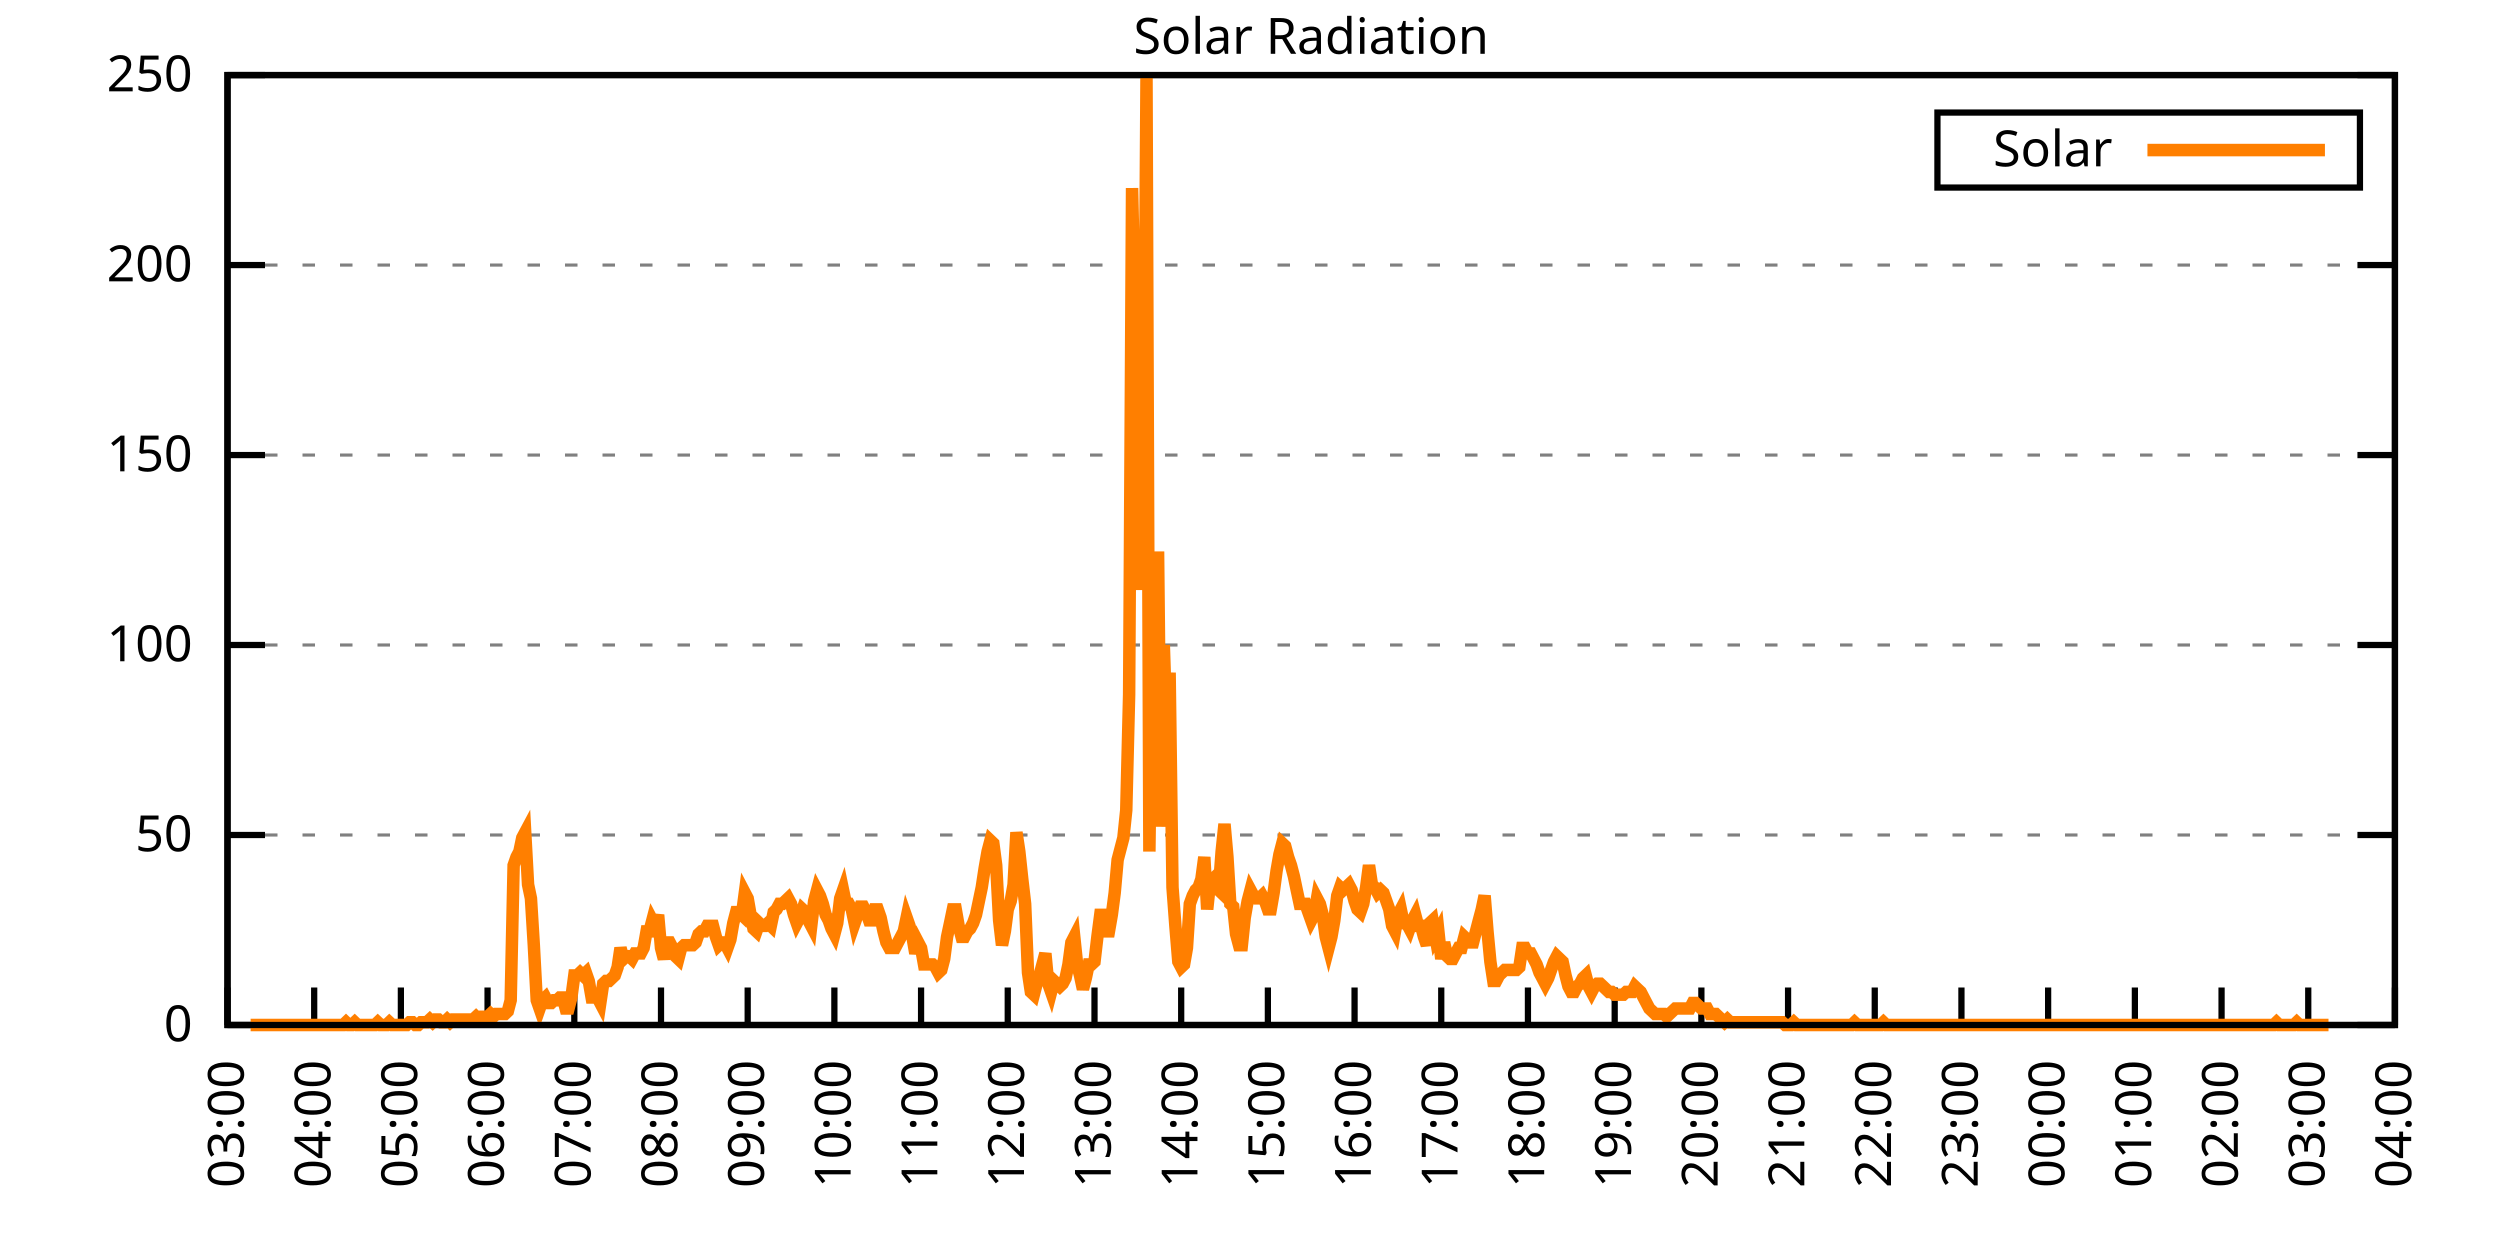
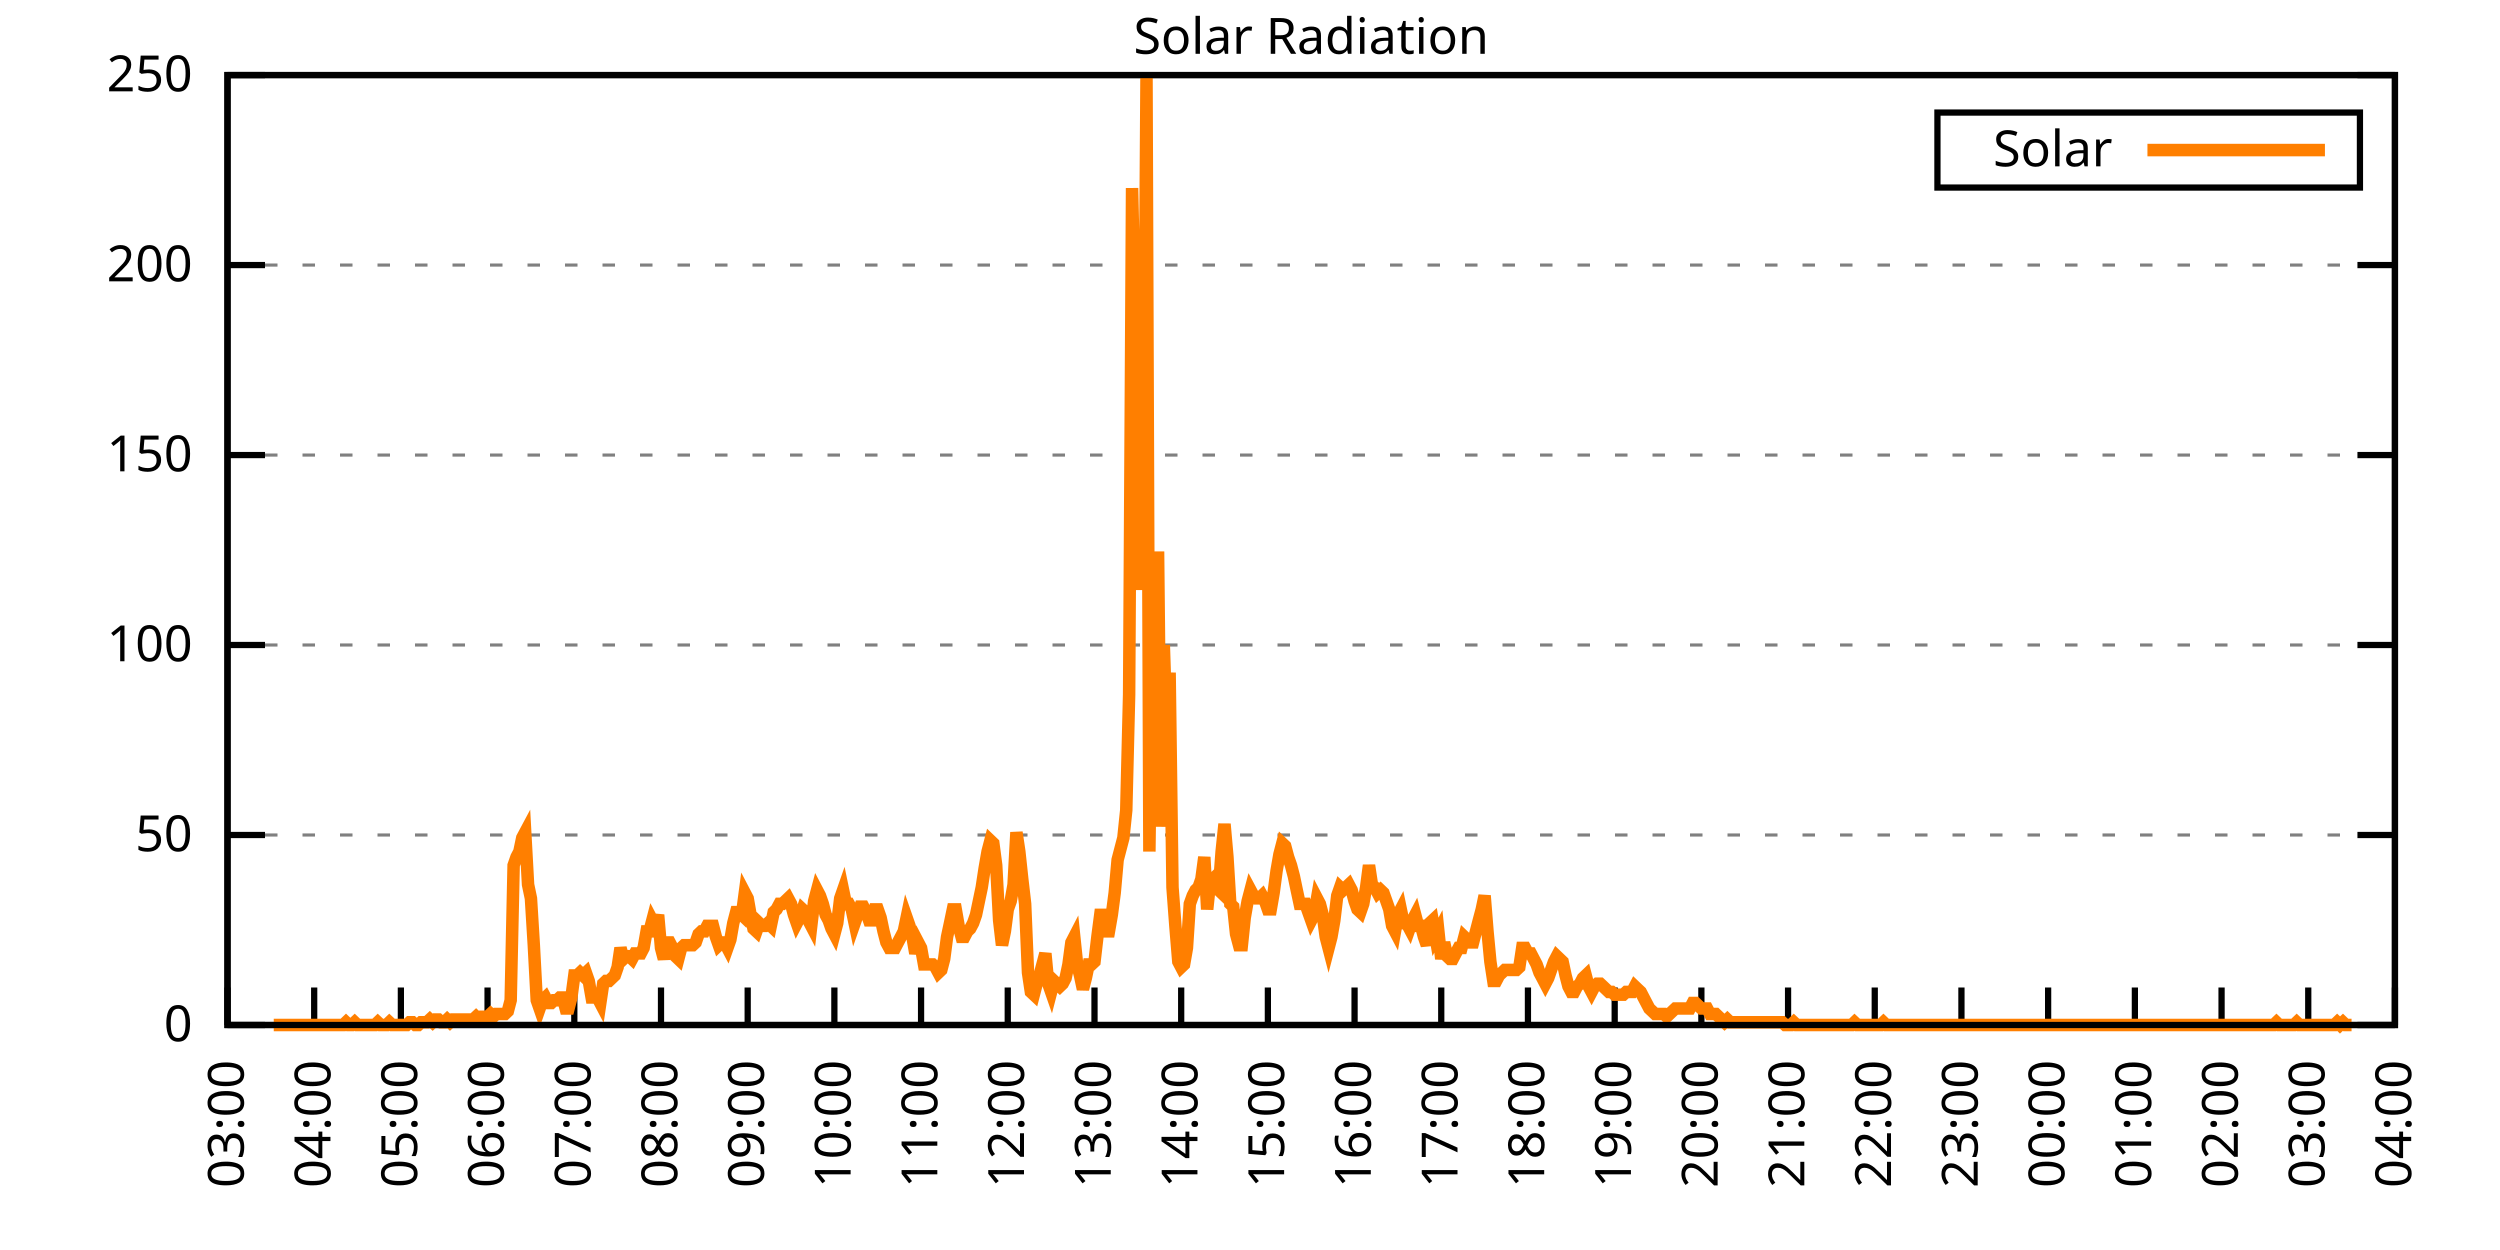
<svg xmlns="http://www.w3.org/2000/svg" xmlns:xlink="http://www.w3.org/1999/xlink" width="400" height="200" viewBox="0 0 400 200">
  <g id="gnuplot_canvas">
    <rect x="0" y="0" width="400" height="200" fill="none" />
    <defs>
      <circle id="gpDot" r="0.5" stroke-width="0.5" stroke="currentColor" />
      <path id="gpPt0" stroke-width="0.333" stroke="currentColor" d="M-1,0 h2 M0,-1 v2" />
      <path id="gpPt1" stroke-width="0.333" stroke="currentColor" d="M-1,-1 L1,1 M1,-1 L-1,1" />
      <path id="gpPt2" stroke-width="0.333" stroke="currentColor" d="M-1,0 L1,0 M0,-1 L0,1 M-1,-1 L1,1 M-1,1 L1,-1" />
      <rect id="gpPt3" stroke-width="0.333" stroke="currentColor" x="-1" y="-1" width="2" height="2" />
      <rect id="gpPt4" stroke-width="0.333" stroke="currentColor" fill="currentColor" x="-1" y="-1" width="2" height="2" />
      <circle id="gpPt5" stroke-width="0.333" stroke="currentColor" cx="0" cy="0" r="1" />
      <use xlink:href="#gpPt5" id="gpPt6" fill="currentColor" stroke="none" />
      <path id="gpPt7" stroke-width="0.333" stroke="currentColor" d="M0,-1.33 L-1.33,0.67 L1.33,0.67 z" />
      <use xlink:href="#gpPt7" id="gpPt8" fill="currentColor" stroke="none" />
      <use xlink:href="#gpPt7" id="gpPt9" stroke="currentColor" transform="rotate(180)" />
      <use xlink:href="#gpPt9" id="gpPt10" fill="currentColor" stroke="none" />
      <use xlink:href="#gpPt3" id="gpPt11" stroke="currentColor" transform="rotate(45)" />
      <use xlink:href="#gpPt11" id="gpPt12" fill="currentColor" stroke="none" />
      <path id="gpPt13" stroke-width="0.333" stroke="currentColor" d="M0,1.330 L1.265,0.411 L0.782,-1.067 L-0.782,-1.076 L-1.265,0.411 z" />
      <use xlink:href="#gpPt13" id="gpPt14" fill="currentColor" stroke="none" />
      <filter id="textbox" filterUnits="objectBoundingBox" x="0" y="0" height="1" width="1">
        <feFlood flood-color="white" flood-opacity="1" result="bgnd" />
        <feComposite in="SourceGraphic" in2="bgnd" operator="atop" />
      </filter>
      <filter id="greybox" filterUnits="objectBoundingBox" x="0" y="0" height="1" width="1">
        <feFlood flood-color="lightgrey" flood-opacity="1" result="grey" />
        <feComposite in="SourceGraphic" in2="grey" operator="atop" />
      </filter>
    </defs>
    <g fill="none" color="white" stroke="currentColor" stroke-width="1.00" stroke-linecap="butt" stroke-linejoin="miter">
</g>
    <g fill="none" color="black" stroke="currentColor" stroke-width="1.00" stroke-linecap="butt" stroke-linejoin="miter">
      <g stroke="none" shape-rendering="crispEdges">
        <polygon fill="rgb(255, 255, 255)" points="36.40,164.00 383.18,164.00 383.18,12.02 36.40,12.02 " />
      </g>
    </g>
    <g fill="none" color="black" stroke="currentColor" stroke-width="1.00" stroke-linecap="butt" stroke-linejoin="miter">
</g>
    <g fill="none" color="black" stroke="black" stroke-width="0.50" stroke-linecap="butt" stroke-linejoin="miter">
</g>
    <g fill="none" color="gray" stroke="currentColor" stroke-width="0.50" stroke-linecap="butt" stroke-linejoin="miter">
      <path stroke="gray" stroke-dasharray="2,4" class="gridline" d="M36.40,164.00 L383.19,164.00  " />
    </g>
    <g fill="none" color="gray" stroke="gray" stroke-width="1.00" stroke-linecap="butt" stroke-linejoin="miter">
</g>
    <g fill="none" color="black" stroke="currentColor" stroke-width="1.00" stroke-linecap="butt" stroke-linejoin="miter">
      <path stroke="black" d="M36.40,164.00 L42.40,164.00 M383.19,164.00 L377.19,164.00  " />
      <g transform="translate(30.80,166.60)" stroke="none" fill="black" font-family="Sans" font-size="8.00" text-anchor="end">
        <text>
          <tspan font-family="Sans"> 0</tspan>
        </text>
      </g>
    </g>
    <g fill="none" color="black" stroke="currentColor" stroke-width="1.00" stroke-linecap="butt" stroke-linejoin="miter">
</g>
    <g fill="none" color="black" stroke="black" stroke-width="0.50" stroke-linecap="butt" stroke-linejoin="miter">
</g>
    <g fill="none" color="gray" stroke="currentColor" stroke-width="0.50" stroke-linecap="butt" stroke-linejoin="miter">
      <path stroke="gray" stroke-dasharray="2,4" class="gridline" d="M36.40,133.60 L383.19,133.60  " />
    </g>
    <g fill="none" color="gray" stroke="gray" stroke-width="1.00" stroke-linecap="butt" stroke-linejoin="miter">
</g>
    <g fill="none" color="black" stroke="currentColor" stroke-width="1.00" stroke-linecap="butt" stroke-linejoin="miter">
      <path stroke="black" d="M36.40,133.60 L42.40,133.60 M383.19,133.60 L377.19,133.60  " />
      <g transform="translate(30.80,136.20)" stroke="none" fill="black" font-family="Sans" font-size="8.00" text-anchor="end">
        <text>
          <tspan font-family="Sans"> 50</tspan>
        </text>
      </g>
    </g>
    <g fill="none" color="black" stroke="currentColor" stroke-width="1.00" stroke-linecap="butt" stroke-linejoin="miter">
</g>
    <g fill="none" color="black" stroke="black" stroke-width="0.50" stroke-linecap="butt" stroke-linejoin="miter">
</g>
    <g fill="none" color="gray" stroke="currentColor" stroke-width="0.50" stroke-linecap="butt" stroke-linejoin="miter">
      <path stroke="gray" stroke-dasharray="2,4" class="gridline" d="M36.40,103.20 L383.19,103.20  " />
    </g>
    <g fill="none" color="gray" stroke="gray" stroke-width="1.00" stroke-linecap="butt" stroke-linejoin="miter">
</g>
    <g fill="none" color="black" stroke="currentColor" stroke-width="1.00" stroke-linecap="butt" stroke-linejoin="miter">
      <path stroke="black" d="M36.40,103.20 L42.40,103.20 M383.19,103.20 L377.19,103.20  " />
      <g transform="translate(30.80,105.80)" stroke="none" fill="black" font-family="Sans" font-size="8.00" text-anchor="end">
        <text>
          <tspan font-family="Sans"> 100</tspan>
        </text>
      </g>
    </g>
    <g fill="none" color="black" stroke="currentColor" stroke-width="1.00" stroke-linecap="butt" stroke-linejoin="miter">
</g>
    <g fill="none" color="black" stroke="black" stroke-width="0.50" stroke-linecap="butt" stroke-linejoin="miter">
</g>
    <g fill="none" color="gray" stroke="currentColor" stroke-width="0.50" stroke-linecap="butt" stroke-linejoin="miter">
      <path stroke="gray" stroke-dasharray="2,4" class="gridline" d="M36.40,72.81 L383.19,72.81  " />
    </g>
    <g fill="none" color="gray" stroke="gray" stroke-width="1.00" stroke-linecap="butt" stroke-linejoin="miter">
</g>
    <g fill="none" color="black" stroke="currentColor" stroke-width="1.00" stroke-linecap="butt" stroke-linejoin="miter">
      <path stroke="black" d="M36.40,72.81 L42.40,72.81 M383.19,72.81 L377.19,72.81  " />
      <g transform="translate(30.80,75.41)" stroke="none" fill="black" font-family="Sans" font-size="8.00" text-anchor="end">
        <text>
          <tspan font-family="Sans"> 150</tspan>
        </text>
      </g>
    </g>
    <g fill="none" color="black" stroke="currentColor" stroke-width="1.00" stroke-linecap="butt" stroke-linejoin="miter">
</g>
    <g fill="none" color="black" stroke="black" stroke-width="0.50" stroke-linecap="butt" stroke-linejoin="miter">
</g>
    <g fill="none" color="gray" stroke="currentColor" stroke-width="0.50" stroke-linecap="butt" stroke-linejoin="miter">
      <path stroke="gray" stroke-dasharray="2,4" class="gridline" d="M36.40,42.41 L383.19,42.41  " />
    </g>
    <g fill="none" color="gray" stroke="gray" stroke-width="1.00" stroke-linecap="butt" stroke-linejoin="miter">
</g>
    <g fill="none" color="black" stroke="currentColor" stroke-width="1.00" stroke-linecap="butt" stroke-linejoin="miter">
      <path stroke="black" d="M36.40,42.41 L42.40,42.41 M383.19,42.41 L377.19,42.41  " />
      <g transform="translate(30.80,45.01)" stroke="none" fill="black" font-family="Sans" font-size="8.00" text-anchor="end">
        <text>
          <tspan font-family="Sans"> 200</tspan>
        </text>
      </g>
    </g>
    <g fill="none" color="black" stroke="currentColor" stroke-width="1.00" stroke-linecap="butt" stroke-linejoin="miter">
</g>
    <g fill="none" color="black" stroke="black" stroke-width="0.50" stroke-linecap="butt" stroke-linejoin="miter">
</g>
    <g fill="none" color="gray" stroke="currentColor" stroke-width="0.50" stroke-linecap="butt" stroke-linejoin="miter">
      <path stroke="gray" stroke-dasharray="2,4" class="gridline" d="M36.40,12.01 L383.19,12.01  " />
    </g>
    <g fill="none" color="gray" stroke="gray" stroke-width="1.00" stroke-linecap="butt" stroke-linejoin="miter">
</g>
    <g fill="none" color="black" stroke="currentColor" stroke-width="1.00" stroke-linecap="butt" stroke-linejoin="miter">
      <path stroke="black" d="M36.40,12.01 L42.40,12.01 M383.19,12.01 L377.19,12.01  " />
      <g transform="translate(30.80,14.61)" stroke="none" fill="black" font-family="Sans" font-size="8.00" text-anchor="end">
        <text>
          <tspan font-family="Sans"> 250</tspan>
        </text>
      </g>
    </g>
    <g fill="none" color="black" stroke="currentColor" stroke-width="1.00" stroke-linecap="butt" stroke-linejoin="miter">
      <path stroke="black" d="M36.40,164.00 L36.40,158.00  " />
      <g transform="translate(39.00,169.60) rotate(270.00)" stroke="none" fill="black" font-family="Sans" font-size="8.00" text-anchor="end">
        <text>
          <tspan font-family="Sans">03:00</tspan>
        </text>
      </g>
    </g>
    <g fill="none" color="black" stroke="currentColor" stroke-width="1.00" stroke-linecap="butt" stroke-linejoin="miter">
      <path stroke="black" d="M50.27,164.00 L50.27,158.00  " />
      <g transform="translate(52.87,169.60) rotate(270.00)" stroke="none" fill="black" font-family="Sans" font-size="8.00" text-anchor="end">
        <text>
          <tspan font-family="Sans">04:00</tspan>
        </text>
      </g>
    </g>
    <g fill="none" color="black" stroke="currentColor" stroke-width="1.00" stroke-linecap="butt" stroke-linejoin="miter">
      <path stroke="black" d="M64.14,164.00 L64.14,158.00  " />
      <g transform="translate(66.74,169.60) rotate(270.00)" stroke="none" fill="black" font-family="Sans" font-size="8.00" text-anchor="end">
        <text>
          <tspan font-family="Sans">05:00</tspan>
        </text>
      </g>
    </g>
    <g fill="none" color="black" stroke="currentColor" stroke-width="1.00" stroke-linecap="butt" stroke-linejoin="miter">
      <path stroke="black" d="M78.01,164.00 L78.01,158.00  " />
      <g transform="translate(80.61,169.60) rotate(270.00)" stroke="none" fill="black" font-family="Sans" font-size="8.00" text-anchor="end">
        <text>
          <tspan font-family="Sans">06:00</tspan>
        </text>
      </g>
    </g>
    <g fill="none" color="black" stroke="currentColor" stroke-width="1.00" stroke-linecap="butt" stroke-linejoin="miter">
      <path stroke="black" d="M91.89,164.00 L91.89,158.00  " />
      <g transform="translate(94.49,169.60) rotate(270.00)" stroke="none" fill="black" font-family="Sans" font-size="8.00" text-anchor="end">
        <text>
          <tspan font-family="Sans">07:00</tspan>
        </text>
      </g>
    </g>
    <g fill="none" color="black" stroke="currentColor" stroke-width="1.00" stroke-linecap="butt" stroke-linejoin="miter">
      <path stroke="black" d="M105.76,164.00 L105.76,158.00  " />
      <g transform="translate(108.36,169.60) rotate(270.00)" stroke="none" fill="black" font-family="Sans" font-size="8.00" text-anchor="end">
        <text>
          <tspan font-family="Sans">08:00</tspan>
        </text>
      </g>
    </g>
    <g fill="none" color="black" stroke="currentColor" stroke-width="1.00" stroke-linecap="butt" stroke-linejoin="miter">
      <path stroke="black" d="M119.63,164.00 L119.63,158.00  " />
      <g transform="translate(122.23,169.60) rotate(270.00)" stroke="none" fill="black" font-family="Sans" font-size="8.00" text-anchor="end">
        <text>
          <tspan font-family="Sans">09:00</tspan>
        </text>
      </g>
    </g>
    <g fill="none" color="black" stroke="currentColor" stroke-width="1.00" stroke-linecap="butt" stroke-linejoin="miter">
      <path stroke="black" d="M133.50,164.00 L133.50,158.00  " />
      <g transform="translate(136.10,169.60) rotate(270.00)" stroke="none" fill="black" font-family="Sans" font-size="8.00" text-anchor="end">
        <text>
          <tspan font-family="Sans">10:00</tspan>
        </text>
      </g>
    </g>
    <g fill="none" color="black" stroke="currentColor" stroke-width="1.00" stroke-linecap="butt" stroke-linejoin="miter">
      <path stroke="black" d="M147.37,164.00 L147.37,158.00  " />
      <g transform="translate(149.97,169.60) rotate(270.00)" stroke="none" fill="black" font-family="Sans" font-size="8.00" text-anchor="end">
        <text>
          <tspan font-family="Sans">11:00</tspan>
        </text>
      </g>
    </g>
    <g fill="none" color="black" stroke="currentColor" stroke-width="1.00" stroke-linecap="butt" stroke-linejoin="miter">
      <path stroke="black" d="M161.24,164.00 L161.24,158.00  " />
      <g transform="translate(163.84,169.60) rotate(270.00)" stroke="none" fill="black" font-family="Sans" font-size="8.00" text-anchor="end">
        <text>
          <tspan font-family="Sans">12:00</tspan>
        </text>
      </g>
    </g>
    <g fill="none" color="black" stroke="currentColor" stroke-width="1.00" stroke-linecap="butt" stroke-linejoin="miter">
      <path stroke="black" d="M175.12,164.00 L175.12,158.00  " />
      <g transform="translate(177.72,169.60) rotate(270.00)" stroke="none" fill="black" font-family="Sans" font-size="8.00" text-anchor="end">
        <text>
          <tspan font-family="Sans">13:00</tspan>
        </text>
      </g>
    </g>
    <g fill="none" color="black" stroke="currentColor" stroke-width="1.00" stroke-linecap="butt" stroke-linejoin="miter">
      <path stroke="black" d="M188.99,164.00 L188.99,158.00  " />
      <g transform="translate(191.59,169.60) rotate(270.00)" stroke="none" fill="black" font-family="Sans" font-size="8.00" text-anchor="end">
        <text>
          <tspan font-family="Sans">14:00</tspan>
        </text>
      </g>
    </g>
    <g fill="none" color="black" stroke="currentColor" stroke-width="1.00" stroke-linecap="butt" stroke-linejoin="miter">
      <path stroke="black" d="M202.86,164.00 L202.86,158.00  " />
      <g transform="translate(205.46,169.60) rotate(270.00)" stroke="none" fill="black" font-family="Sans" font-size="8.00" text-anchor="end">
        <text>
          <tspan font-family="Sans">15:00</tspan>
        </text>
      </g>
    </g>
    <g fill="none" color="black" stroke="currentColor" stroke-width="1.00" stroke-linecap="butt" stroke-linejoin="miter">
      <path stroke="black" d="M216.73,164.00 L216.73,158.00  " />
      <g transform="translate(219.33,169.60) rotate(270.00)" stroke="none" fill="black" font-family="Sans" font-size="8.00" text-anchor="end">
        <text>
          <tspan font-family="Sans">16:00</tspan>
        </text>
      </g>
    </g>
    <g fill="none" color="black" stroke="currentColor" stroke-width="1.00" stroke-linecap="butt" stroke-linejoin="miter">
      <path stroke="black" d="M230.60,164.00 L230.60,158.00  " />
      <g transform="translate(233.20,169.60) rotate(270.00)" stroke="none" fill="black" font-family="Sans" font-size="8.00" text-anchor="end">
        <text>
          <tspan font-family="Sans">17:00</tspan>
        </text>
      </g>
    </g>
    <g fill="none" color="black" stroke="currentColor" stroke-width="1.00" stroke-linecap="butt" stroke-linejoin="miter">
      <path stroke="black" d="M244.47,164.00 L244.47,158.00  " />
      <g transform="translate(247.07,169.60) rotate(270.00)" stroke="none" fill="black" font-family="Sans" font-size="8.00" text-anchor="end">
        <text>
          <tspan font-family="Sans">18:00</tspan>
        </text>
      </g>
    </g>
    <g fill="none" color="black" stroke="currentColor" stroke-width="1.00" stroke-linecap="butt" stroke-linejoin="miter">
      <path stroke="black" d="M258.35,164.00 L258.35,158.00  " />
      <g transform="translate(260.95,169.60) rotate(270.00)" stroke="none" fill="black" font-family="Sans" font-size="8.00" text-anchor="end">
        <text>
          <tspan font-family="Sans">19:00</tspan>
        </text>
      </g>
    </g>
    <g fill="none" color="black" stroke="currentColor" stroke-width="1.00" stroke-linecap="butt" stroke-linejoin="miter">
      <path stroke="black" d="M272.22,164.00 L272.22,158.00  " />
      <g transform="translate(274.82,169.60) rotate(270.00)" stroke="none" fill="black" font-family="Sans" font-size="8.00" text-anchor="end">
        <text>
          <tspan font-family="Sans">20:00</tspan>
        </text>
      </g>
    </g>
    <g fill="none" color="black" stroke="currentColor" stroke-width="1.00" stroke-linecap="butt" stroke-linejoin="miter">
      <path stroke="black" d="M286.09,164.00 L286.09,158.00  " />
      <g transform="translate(288.69,169.60) rotate(270.00)" stroke="none" fill="black" font-family="Sans" font-size="8.00" text-anchor="end">
        <text>
          <tspan font-family="Sans">21:00</tspan>
        </text>
      </g>
    </g>
    <g fill="none" color="black" stroke="currentColor" stroke-width="1.00" stroke-linecap="butt" stroke-linejoin="miter">
      <path stroke="black" d="M299.96,164.00 L299.96,158.00  " />
      <g transform="translate(302.56,169.60) rotate(270.00)" stroke="none" fill="black" font-family="Sans" font-size="8.00" text-anchor="end">
        <text>
          <tspan font-family="Sans">22:00</tspan>
        </text>
      </g>
    </g>
    <g fill="none" color="black" stroke="currentColor" stroke-width="1.00" stroke-linecap="butt" stroke-linejoin="miter">
      <path stroke="black" d="M313.83,164.00 L313.83,158.00  " />
      <g transform="translate(316.43,169.60) rotate(270.00)" stroke="none" fill="black" font-family="Sans" font-size="8.00" text-anchor="end">
        <text>
          <tspan font-family="Sans">23:00</tspan>
        </text>
      </g>
    </g>
    <g fill="none" color="black" stroke="currentColor" stroke-width="1.00" stroke-linecap="butt" stroke-linejoin="miter">
      <path stroke="black" d="M327.70,164.00 L327.70,158.00  " />
      <g transform="translate(330.30,169.60) rotate(270.00)" stroke="none" fill="black" font-family="Sans" font-size="8.00" text-anchor="end">
        <text>
          <tspan font-family="Sans">00:00</tspan>
        </text>
      </g>
    </g>
    <g fill="none" color="black" stroke="currentColor" stroke-width="1.00" stroke-linecap="butt" stroke-linejoin="miter">
      <path stroke="black" d="M341.58,164.00 L341.58,158.00  " />
      <g transform="translate(344.18,169.60) rotate(270.00)" stroke="none" fill="black" font-family="Sans" font-size="8.00" text-anchor="end">
        <text>
          <tspan font-family="Sans">01:00</tspan>
        </text>
      </g>
    </g>
    <g fill="none" color="black" stroke="currentColor" stroke-width="1.00" stroke-linecap="butt" stroke-linejoin="miter">
      <path stroke="black" d="M355.45,164.00 L355.45,158.00  " />
      <g transform="translate(358.05,169.60) rotate(270.00)" stroke="none" fill="black" font-family="Sans" font-size="8.00" text-anchor="end">
        <text>
          <tspan font-family="Sans">02:00</tspan>
        </text>
      </g>
    </g>
    <g fill="none" color="black" stroke="currentColor" stroke-width="1.00" stroke-linecap="butt" stroke-linejoin="miter">
      <path stroke="black" d="M369.32,164.00 L369.32,158.00  " />
      <g transform="translate(371.92,169.60) rotate(270.00)" stroke="none" fill="black" font-family="Sans" font-size="8.00" text-anchor="end">
        <text>
          <tspan font-family="Sans">03:00</tspan>
        </text>
      </g>
    </g>
    <g fill="none" color="black" stroke="currentColor" stroke-width="1.00" stroke-linecap="butt" stroke-linejoin="miter">
      <path stroke="black" d="M383.19,164.00 L383.19,158.00  " />
      <g transform="translate(385.79,169.60) rotate(270.00)" stroke="none" fill="black" font-family="Sans" font-size="8.00" text-anchor="end">
        <text>
          <tspan font-family="Sans">04:00</tspan>
        </text>
      </g>
    </g>
    <g fill="none" color="black" stroke="currentColor" stroke-width="1.00" stroke-linecap="butt" stroke-linejoin="miter">
</g>
    <g fill="none" color="black" stroke="currentColor" stroke-width="1.00" stroke-linecap="butt" stroke-linejoin="miter">
      <path stroke="black" d="M36.40,12.01 L36.40,164.00 L383.19,164.00 L383.19,12.01 L36.40,12.01 Z  " />
    </g>
    <g fill="none" color="black" stroke="currentColor" stroke-width="1.00" stroke-linecap="butt" stroke-linejoin="miter">
</g>
    <g fill="none" color="black" stroke="currentColor" stroke-width="1.00" stroke-linecap="butt" stroke-linejoin="miter">
      <path stroke="black" d="M309.99,30.01 L309.99,18.01 L377.59,18.01 L377.59,30.01 L309.99,30.01 Z  " />
    </g>
    <g id="Solar_Radiation_plot_1">
      <g fill="none" color="white" stroke="black" stroke-width="2.00" stroke-linecap="butt" stroke-linejoin="miter">
</g>
      <g fill="none" color="black" stroke="currentColor" stroke-width="2.00" stroke-linecap="butt" stroke-linejoin="miter">
        <g transform="translate(337.99,26.61)" stroke="none" fill="black" font-family="Sans" font-size="8.00" text-anchor="end">
          <text>
            <tspan font-family="Sans">Solar</tspan>
          </text>
        </g>
      </g>
      <g fill="none" color="black" stroke="currentColor" stroke-width="2.00" stroke-linecap="butt" stroke-linejoin="miter">
-         <path stroke="rgb(255, 127,   0)" d="M343.59,24.01 L371.99,24.01 M40.10,164.00 L40.56,164.00 L41.02,164.00 L41.49,164.00 L41.95,164.00 L42.41,164.00   L42.87,164.00 L43.34,164.00 L43.80,164.00 L44.26,164.00 L44.72,164.00 L45.19,164.00 L45.65,164.00 L46.11,164.00   L46.57,164.00 L47.03,164.00 L47.50,164.00 L47.96,164.00 L48.42,164.00 L48.88,164.00 L49.35,164.00 L49.81,164.00   L50.27,164.00 L50.73,164.00 L51.20,164.00 L51.66,164.00 L52.12,164.00 L52.58,164.00 L53.05,164.00 L53.51,164.00   L53.97,164.00 L54.43,164.00 L54.90,164.00 L55.36,163.56 L55.82,164.00 L56.28,164.00 L56.75,163.56 L57.21,164.00   L57.67,164.00 L58.13,164.00 L58.59,164.00 L59.06,164.00 L59.52,164.00 L59.98,164.00 L60.44,163.56 L60.91,164.00   L61.37,164.00 L61.83,164.00 L62.29,163.56 L62.76,164.00 L63.22,164.00 L63.68,164.00 L64.14,164.00 L64.61,164.00   L65.07,164.00 L65.53,163.56 L65.99,163.56 L66.46,164.00 L66.92,164.00 L67.38,163.56 L67.84,163.56 L68.30,163.56   L68.77,163.12 L69.23,163.56 L69.69,163.12 L70.15,163.12 L70.62,163.56 L71.08,163.56 L71.54,163.12 L72.00,163.56   L72.47,163.12 L72.93,163.12 L73.39,163.12 L73.85,163.12 L74.32,163.12 L74.78,163.12 L75.24,163.12 L75.70,163.12   L76.17,162.68 L76.63,163.12 L77.09,162.68 L77.55,162.68 L78.01,162.68 L78.48,162.24 L78.94,162.68 L79.40,162.24   L79.86,162.24 L80.33,162.24 L80.79,162.24 L81.25,161.80 L81.71,160.04 L82.18,138.45 L82.64,137.13 L83.10,136.25   L83.56,134.05 L84.03,133.17 L84.49,141.54 L84.95,143.74 L85.41,151.23 L85.88,160.04 L86.34,161.36 L86.80,160.04   L87.26,159.60 L87.72,160.48 L88.19,160.48 L88.65,160.04 L89.11,160.04 L89.57,159.60 L90.04,159.60 L90.50,161.36   L90.96,161.36 L91.42,159.60 L91.89,156.07 L92.35,156.07 L92.81,155.63 L93.27,156.07 L93.74,155.63 L94.20,156.95   L94.66,159.60 L95.12,159.60 L95.59,159.60 L96.05,160.48 L96.51,157.39 L96.97,156.95 L97.44,156.95 L97.90,156.51   L98.36,156.07 L98.82,154.75 L99.28,151.67 L99.75,153.43 L100.21,152.99 L100.67,152.99 L101.13,153.43 L101.60,152.55   L102.06,152.55 L102.52,152.55 L102.98,151.67 L103.45,149.02 L103.91,149.02 L104.37,147.26 L104.83,148.14 L105.30,146.38   L105.76,151.67 L106.22,153.43 L106.68,150.79 L107.15,150.79 L107.61,151.67 L108.07,152.99 L108.53,153.43 L108.99,151.67   L109.46,151.23 L109.92,151.23 L110.38,151.23 L110.84,151.23 L111.31,150.79 L111.77,149.46 L112.23,149.02 L112.69,149.02   L113.16,148.14 L113.62,148.14 L114.08,148.14 L114.54,149.90 L115.01,151.23 L115.47,150.79 L115.93,150.79 L116.39,151.67   L116.86,150.34 L117.32,147.70 L117.78,145.94 L118.24,145.94 L118.70,146.38 L119.17,142.86 L119.63,143.74 L120.09,146.38   L120.55,148.58 L121.02,149.02 L121.48,147.70 L121.94,148.14 L122.40,148.14 L122.87,147.70 L123.33,148.14 L123.79,145.94   L124.25,145.50 L124.72,144.62 L125.18,144.62 L125.64,144.18 L126.10,143.74 L126.57,144.62 L127.03,146.38 L127.49,147.70   L127.95,146.82 L128.41,145.50 L128.88,145.94 L129.34,147.26 L129.80,148.14 L130.26,144.18 L130.73,142.42 L131.19,143.30   L131.65,144.62 L132.11,146.38 L132.58,147.26 L133.04,148.58 L133.50,149.46 L133.96,147.70 L134.43,143.74 L134.89,142.42   L135.35,144.62 L135.81,144.62 L136.28,145.50 L136.74,147.70 L137.20,146.38 L137.66,145.06 L138.13,145.06 L138.59,145.94   L139.05,147.26 L139.51,147.26 L139.97,145.50 L140.44,145.50 L140.90,146.82 L141.36,149.02 L141.82,150.79 L142.29,151.67   L142.75,151.67 L143.21,151.67 L143.67,150.79 L144.14,149.90 L144.60,149.02 L145.06,146.82 L145.52,148.14 L145.99,149.90   L146.45,152.55 L146.91,150.79 L147.37,151.67 L147.84,154.31 L148.30,154.31 L148.76,154.31 L149.22,154.31 L149.68,154.75   L150.15,155.63 L150.61,155.19 L151.07,153.43 L151.53,149.90 L152.00,147.70 L152.46,145.50 L152.92,145.50 L153.38,148.14   L153.85,149.90 L154.31,149.90 L154.77,149.02 L155.23,148.58 L155.70,147.70 L156.16,146.38 L156.62,144.18 L157.08,141.98   L157.55,138.89 L158.01,136.25 L158.47,134.49 L158.93,134.93 L159.39,138.45 L159.86,147.26 L160.32,151.23 L160.78,149.02   L161.24,145.50 L161.71,144.18 L162.17,141.54 L162.63,133.17 L163.09,136.25 L163.56,140.65 L164.02,144.62 L164.48,155.63   L164.94,158.71 L165.41,159.15 L165.87,157.39 L166.33,156.07 L166.79,154.31 L167.26,152.55 L167.72,157.39 L168.18,158.71   L168.64,156.95 L169.10,157.39 L169.57,157.83 L170.03,157.39 L170.49,156.51 L170.95,154.31 L171.42,150.79 L171.88,149.90   L172.34,154.31 L172.80,156.07 L173.27,158.27 L173.73,156.51 L174.19,154.31 L174.65,154.31 L175.12,153.87 L175.58,149.90   L176.04,146.38 L176.50,146.38 L176.97,149.02 L177.43,149.02 L177.89,146.38 L178.35,142.86 L178.82,137.57 L179.28,135.81   L179.74,134.05 L180.20,129.64 L180.66,111.14 L181.13,30.09 L181.59,51.23 L182.05,94.40 L182.51,43.75 L182.98,80.75   L183.44,12.47 L183.90,136.25 L184.36,99.69 L184.83,123.47 L185.29,88.24 L185.75,132.28 L186.21,103.21 L186.68,117.75   L187.14,107.62 L187.60,141.98 L188.06,148.14 L188.53,153.87 L188.99,154.75 L189.45,154.31 L189.91,151.67 L190.37,144.62   L190.84,143.30 L191.30,142.42 L191.76,141.98 L192.22,140.65 L192.69,137.13 L193.15,145.50 L193.61,141.09 L194.07,140.65   L194.54,141.98 L195.00,142.42 L195.46,136.25 L195.92,131.84 L196.39,137.13 L196.85,144.62 L197.31,145.06 L197.77,149.46   L198.24,151.23 L198.70,151.23 L199.16,146.82 L199.62,144.18 L200.08,142.42 L200.55,143.30 L201.01,143.74 L201.47,143.74   L201.93,143.30 L202.40,144.18 L202.86,145.50 L203.32,145.50 L203.78,142.86 L204.25,139.33 L204.71,136.69 L205.17,134.93   L205.63,135.37 L206.10,137.13 L206.56,138.45 L207.02,140.21 L207.48,142.42 L207.95,144.62 L208.41,144.62 L208.87,144.62   L209.33,145.94 L209.80,147.26 L210.26,146.38 L210.72,143.74 L211.18,144.62 L211.64,146.38 L212.11,149.90 L212.57,151.67   L213.03,149.90 L213.49,147.26 L213.96,143.30 L214.42,141.98 L214.88,142.42 L215.34,141.98 L215.81,141.54 L216.27,142.42   L216.73,144.18 L217.19,145.50 L217.66,145.94 L218.12,144.62 L218.58,141.98 L219.04,138.45 L219.51,141.54 L219.97,141.98   L220.43,142.86 L220.89,142.42 L221.35,142.86 L221.82,144.18 L222.28,145.50 L222.74,148.14 L223.20,149.02 L223.67,146.38   L224.13,145.50 L224.59,147.70 L225.05,147.70 L225.52,148.58 L225.98,147.26 L226.44,146.38 L226.90,148.14 L227.37,148.14   L227.83,149.90 L228.29,151.23 L228.75,147.70 L229.22,147.26 L229.68,149.90 L230.14,149.02 L230.60,153.43 L231.06,150.79   L231.53,152.99 L231.99,153.43 L232.45,153.43 L232.91,152.55 L233.38,151.67 L233.84,151.67 L234.30,149.90 L234.76,150.34   L235.23,150.79 L235.69,150.79 L236.15,149.02 L236.61,147.26 L237.08,145.50 L237.54,143.30 L238.00,149.02 L238.46,153.87   L238.93,156.95 L239.39,156.95 L239.85,156.07 L240.31,155.63 L240.77,155.19 L241.24,155.19 L241.70,155.19 L242.16,155.19   L242.62,155.19 L243.09,154.75 L243.55,151.67 L244.01,151.67 L244.47,152.55 L244.94,152.55 L245.40,153.43 L245.86,154.31   L246.32,155.63 L246.79,156.51 L247.25,157.39 L247.71,156.51 L248.17,155.19 L248.64,153.87 L249.10,152.99 L249.56,153.43   L250.02,153.87 L250.49,156.07 L250.95,157.83 L251.41,158.71 L251.87,158.71 L252.33,157.83 L252.80,157.39 L253.26,156.51   L253.72,156.07 L254.18,157.83 L254.65,158.71 L255.11,157.83 L255.57,157.39 L256.03,157.39 L256.50,157.83 L256.96,158.27   L257.42,158.71 L257.88,158.71 L258.35,159.15 L258.81,159.15 L259.27,159.15 L259.73,159.15 L260.20,158.71 L260.66,158.71   L261.12,158.71 L261.58,157.83 L262.04,158.27 L262.51,158.71 L262.97,159.60 L263.43,160.48 L263.89,161.36 L264.36,161.80   L264.82,162.24 L265.28,162.24 L265.74,162.24 L266.21,162.24 L266.67,162.68 L267.13,162.24 L267.59,161.80 L268.06,161.36   L268.52,161.36 L268.98,161.36 L269.44,161.36 L269.91,161.36 L270.37,161.36 L270.83,160.48 L271.29,160.48 L271.75,160.92   L272.22,161.36 L272.68,161.36 L273.14,161.36 L273.60,162.24 L274.07,162.24 L274.53,162.24 L274.99,162.68 L275.45,163.12   L275.92,163.56 L276.38,163.12 L276.84,163.56 L277.30,163.56 L277.77,163.56 L278.23,163.56 L278.69,163.56 L279.15,163.56   L279.62,163.56 L280.08,163.56 L280.54,163.56 L281.00,163.56 L281.46,163.56 L281.93,163.56 L282.39,163.56 L282.85,163.56   L283.31,163.56 L283.78,163.56 L284.24,163.56 L284.70,163.56 L285.16,163.56 L285.63,164.00 L286.09,164.00 L286.55,164.00   L287.01,163.56 L287.48,164.00 L287.94,164.00 L288.40,164.00 L288.86,164.00 L289.33,164.00 L289.79,164.00 L290.25,164.00   L290.71,164.00 L291.18,164.00 L291.64,164.00 L292.10,164.00 L292.56,164.00 L293.02,164.00 L293.49,164.00 L293.95,164.00   L294.41,164.00 L294.87,164.00 L295.34,164.00 L295.80,164.00 L296.26,164.00 L296.72,163.56 L297.19,164.00 L297.65,164.00   L298.11,164.00 L298.57,164.00 L299.04,164.00 L299.50,164.00 L299.96,164.00 L300.42,164.00 L300.89,164.00 L301.35,163.56   L301.81,164.00 L302.27,164.00 L302.73,164.00 L303.20,164.00 L303.66,164.00 L304.12,164.00 L304.58,164.00 L305.05,164.00   L305.51,164.00 L305.97,164.00 L306.43,164.00 L306.90,164.00 L307.36,164.00 L307.82,164.00 L308.28,164.00 L308.75,164.00   L309.21,164.00 L309.67,164.00 L310.13,164.00 L310.60,164.00 L311.06,164.00 L311.52,164.00 L311.98,164.00 L312.44,164.00   L312.91,164.00 L313.37,164.00 L313.83,164.00 L314.29,164.00 L314.76,164.00 L315.22,164.00 L315.68,164.00 L316.14,164.00   L316.61,164.00 L317.07,164.00 L317.53,164.00 L317.99,164.00 L318.46,164.00 L318.92,164.00 L319.38,164.00 L319.84,164.00   L320.31,164.00 L320.77,164.00 L321.23,164.00 L321.69,164.00 L322.15,164.00 L322.62,164.00 L323.08,164.00 L323.54,164.00   L324.00,164.00 L324.47,164.00 L324.93,164.00 L325.39,164.00 L325.85,164.00 L326.32,164.00 L326.78,164.00 L327.24,164.00   L327.70,164.00 L328.17,164.00 L328.63,164.00 L329.09,164.00 L329.55,164.00 L330.02,164.00 L330.48,164.00 L330.94,164.00   L331.40,164.00 L331.87,164.00 L332.33,164.00 L332.79,164.00 L333.25,164.00 L333.71,164.00 L334.18,164.00 L334.64,164.00   L335.10,164.00 L335.56,164.00 L336.03,164.00 L336.49,164.00 L336.95,164.00 L337.41,164.00 L337.88,164.00 L338.34,164.00   L338.80,164.00 L339.26,164.00 L339.73,164.00 L340.19,164.00 L340.65,164.00 L341.11,164.00 L341.58,164.00 L342.04,164.00   L342.50,164.00 L342.96,164.00 L343.42,164.00 L343.89,164.00 L344.35,164.00 L344.81,164.00 L345.27,164.00 L345.74,164.00   L346.20,164.00 L346.66,164.00 L347.12,164.00 L347.59,164.00 L348.05,164.00 L348.51,164.00 L348.97,164.00 L349.44,164.00   L349.90,164.00 L350.36,164.00 L350.82,164.00 L351.29,164.00 L351.75,164.00 L352.21,164.00 L352.67,164.00 L353.13,164.00   L353.60,164.00 L354.06,164.00 L354.52,164.00 L354.98,164.00 L355.45,164.00 L355.91,164.00 L356.37,164.00 L356.83,164.00   L357.30,164.00 L357.76,164.00 L358.22,164.00 L358.68,164.00 L359.15,164.00 L359.61,164.00 L360.07,164.00 L360.53,164.00   L361.00,164.00 L361.46,164.00 L361.92,164.00 L362.38,164.00 L362.84,164.00 L363.31,164.00 L363.77,164.00 L364.23,163.56   L364.69,164.00 L365.16,164.00 L365.62,164.00 L366.08,164.00 L366.54,164.00 L367.01,164.00 L367.47,163.56 L367.93,164.00   L368.39,164.00 L368.86,164.00 L369.32,164.00 L369.78,164.00 L370.24,164.00 L370.71,164.00 L371.17,164.00 L371.63,164.00   L372.09,164.00 L372.56,164.00  " />
+         <path stroke="rgb(255, 127,   0)" d="M343.59,24.01 L371.99,24.01 M43.80,164.00 L44.26,164.00 L44.72,164.00 L45.19,164.00 L45.65,164.00 L46.11,164.00   L46.57,164.00 L47.03,164.00 L47.50,164.00 L47.96,164.00 L48.42,164.00 L48.88,164.00 L49.35,164.00 L49.81,164.00   L50.27,164.00 L50.73,164.00 L51.20,164.00 L51.66,164.00 L52.12,164.00 L52.58,164.00 L53.05,164.00 L53.51,164.00   L53.97,164.00 L54.43,164.00 L54.90,164.00 L55.36,163.56 L55.82,164.00 L56.28,164.00 L56.75,163.56 L57.21,164.00   L57.67,164.00 L58.13,164.00 L58.59,164.00 L59.06,164.00 L59.52,164.00 L59.98,164.00 L60.44,163.56 L60.91,164.00   L61.37,164.00 L61.83,164.00 L62.29,163.56 L62.76,164.00 L63.22,164.00 L63.68,164.00 L64.14,164.00 L64.61,164.00   L65.07,164.00 L65.53,163.56 L65.99,163.56 L66.46,164.00 L66.92,164.00 L67.38,163.56 L67.84,163.56 L68.30,163.56   L68.77,163.12 L69.23,163.56 L69.69,163.12 L70.15,163.12 L70.62,163.56 L71.08,163.56 L71.54,163.12 L72.00,163.56   L72.47,163.12 L72.93,163.12 L73.39,163.12 L73.85,163.12 L74.32,163.12 L74.78,163.12 L75.24,163.12 L75.70,163.12   L76.17,162.68 L76.63,163.12 L77.09,162.68 L77.55,162.68 L78.01,162.68 L78.48,162.24 L78.94,162.68 L79.40,162.24   L79.86,162.24 L80.33,162.24 L80.79,162.24 L81.25,161.80 L81.71,160.04 L82.18,138.45 L82.64,137.13 L83.10,136.25   L83.56,134.05 L84.03,133.17 L84.49,141.54 L84.95,143.74 L85.41,151.23 L85.88,160.04 L86.34,161.36 L86.80,160.04   L87.26,159.60 L87.72,160.48 L88.19,160.48 L88.65,160.04 L89.11,160.04 L89.57,159.60 L90.04,159.60 L90.50,161.36   L90.96,161.36 L91.42,159.60 L91.89,156.07 L92.35,156.07 L92.81,155.63 L93.27,156.07 L93.74,155.63 L94.20,156.95   L94.66,159.60 L95.12,159.60 L95.59,159.60 L96.05,160.48 L96.51,157.39 L96.97,156.95 L97.44,156.95 L97.90,156.51   L98.36,156.07 L98.82,154.75 L99.28,151.67 L99.75,153.43 L100.21,152.99 L100.67,152.99 L101.13,153.43 L101.60,152.55   L102.06,152.55 L102.52,152.55 L102.98,151.67 L103.45,149.02 L103.91,149.02 L104.37,147.26 L104.83,148.14 L105.30,146.38   L105.76,151.67 L106.22,153.43 L106.68,150.79 L107.15,150.79 L107.61,151.67 L108.07,152.99 L108.53,153.43 L108.99,151.67   L109.46,151.23 L109.92,151.23 L110.38,151.23 L110.84,151.23 L111.31,150.79 L111.77,149.46 L112.23,149.02 L112.69,149.02   L113.16,148.14 L113.62,148.14 L114.08,148.14 L114.54,149.90 L115.01,151.23 L115.47,150.79 L115.93,150.79 L116.39,151.67   L116.86,150.34 L117.32,147.70 L117.78,145.94 L118.24,145.94 L118.70,146.38 L119.17,142.86 L119.63,143.74 L120.09,146.38   L120.55,148.58 L121.02,149.02 L121.48,147.70 L121.94,148.14 L122.40,148.14 L122.87,147.70 L123.33,148.14 L123.79,145.94   L124.25,145.50 L124.72,144.62 L125.18,144.62 L125.64,144.18 L126.10,143.74 L126.57,144.62 L127.03,146.38 L127.49,147.70   L127.95,146.82 L128.41,145.50 L128.88,145.94 L129.34,147.26 L129.80,148.14 L130.26,144.18 L130.73,142.42 L131.19,143.30   L131.65,144.62 L132.11,146.38 L132.58,147.26 L133.04,148.58 L133.50,149.46 L133.96,147.70 L134.43,143.74 L134.89,142.42   L135.35,144.62 L135.81,144.62 L136.28,145.50 L136.74,147.70 L137.20,146.38 L137.66,145.06 L138.13,145.06 L138.59,145.94   L139.05,147.26 L139.51,147.26 L139.97,145.50 L140.44,145.50 L140.90,146.82 L141.36,149.02 L141.82,150.79 L142.29,151.67   L142.75,151.67 L143.21,151.67 L143.67,150.79 L144.14,149.90 L144.60,149.02 L145.06,146.82 L145.52,148.14 L145.99,149.90   L146.45,152.55 L146.91,150.79 L147.37,151.67 L147.84,154.31 L148.30,154.31 L148.76,154.31 L149.22,154.31 L149.68,154.75   L150.15,155.63 L150.61,155.19 L151.07,153.43 L151.53,149.90 L152.00,147.70 L152.46,145.50 L152.92,145.50 L153.38,148.14   L153.85,149.90 L154.31,149.90 L154.77,149.02 L155.23,148.58 L155.70,147.70 L156.16,146.38 L156.62,144.18 L157.08,141.98   L157.55,138.89 L158.01,136.25 L158.47,134.49 L158.93,134.93 L159.39,138.45 L159.86,147.26 L160.32,151.23 L160.78,149.02   L161.24,145.50 L161.71,144.18 L162.17,141.54 L162.63,133.17 L163.09,136.25 L163.56,140.65 L164.02,144.62 L164.48,155.63   L164.94,158.71 L165.41,159.15 L165.87,157.39 L166.33,156.07 L166.79,154.31 L167.26,152.55 L167.72,157.39 L168.18,158.71   L168.64,156.95 L169.10,157.39 L169.57,157.83 L170.03,157.39 L170.49,156.51 L170.95,154.31 L171.42,150.79 L171.88,149.90   L172.34,154.31 L172.80,156.07 L173.27,158.27 L173.73,156.51 L174.19,154.31 L174.65,154.31 L175.12,153.87 L175.58,149.90   L176.04,146.38 L176.50,146.38 L176.97,149.02 L177.43,149.02 L177.89,146.38 L178.35,142.86 L178.82,137.57 L179.28,135.81   L179.74,134.05 L180.20,129.64 L180.66,111.14 L181.13,30.09 L181.59,51.23 L182.05,94.40 L182.51,43.75 L182.98,80.75   L183.44,12.47 L183.90,136.25 L184.36,99.69 L184.83,123.47 L185.29,88.24 L185.75,132.28 L186.21,103.21 L186.68,117.75   L187.14,107.62 L187.60,141.98 L188.06,148.14 L188.53,153.87 L188.99,154.75 L189.45,154.31 L189.91,151.67 L190.37,144.62   L190.84,143.30 L191.30,142.42 L191.76,141.98 L192.22,140.65 L192.69,137.13 L193.15,145.50 L193.61,141.09 L194.07,140.65   L194.54,141.98 L195.00,142.42 L195.46,136.25 L195.92,131.84 L196.39,137.13 L196.85,144.62 L197.31,145.06 L197.77,149.46   L198.24,151.23 L198.70,151.23 L199.16,146.82 L199.62,144.18 L200.08,142.42 L200.55,143.30 L201.01,143.74 L201.47,143.74   L201.93,143.30 L202.40,144.18 L202.86,145.50 L203.32,145.50 L203.78,142.86 L204.25,139.33 L204.71,136.69 L205.17,134.93   L205.63,135.37 L206.10,137.13 L206.56,138.45 L207.02,140.21 L207.48,142.42 L207.95,144.62 L208.41,144.62 L208.87,144.62   L209.33,145.94 L209.80,147.26 L210.26,146.38 L210.72,143.74 L211.18,144.62 L211.64,146.38 L212.11,149.90 L212.57,151.67   L213.03,149.90 L213.49,147.26 L213.96,143.30 L214.42,141.98 L214.88,142.42 L215.34,141.98 L215.81,141.54 L216.27,142.42   L216.73,144.18 L217.19,145.50 L217.66,145.94 L218.12,144.62 L218.58,141.98 L219.04,138.45 L219.51,141.54 L219.97,141.98   L220.43,142.86 L220.89,142.42 L221.35,142.86 L221.82,144.18 L222.28,145.50 L222.74,148.14 L223.20,149.02 L223.67,146.38   L224.13,145.50 L224.59,147.70 L225.05,147.70 L225.52,148.58 L225.98,147.26 L226.44,146.38 L226.90,148.14 L227.37,148.14   L227.83,149.90 L228.29,151.23 L228.75,147.70 L229.22,147.26 L229.68,149.90 L230.14,149.02 L230.60,153.43 L231.06,150.79   L231.53,152.99 L231.99,153.43 L232.45,153.43 L232.91,152.55 L233.38,151.67 L233.84,151.67 L234.30,149.90 L234.76,150.34   L235.23,150.79 L235.69,150.79 L236.15,149.02 L236.61,147.26 L237.08,145.50 L237.54,143.30 L238.00,149.02 L238.46,153.87   L238.93,156.95 L239.39,156.95 L239.85,156.07 L240.31,155.63 L240.77,155.19 L241.24,155.19 L241.70,155.19 L242.16,155.19   L242.62,155.19 L243.09,154.75 L243.55,151.67 L244.01,151.67 L244.47,152.55 L244.94,152.55 L245.40,153.43 L245.86,154.31   L246.32,155.63 L246.79,156.51 L247.25,157.39 L247.71,156.51 L248.17,155.19 L248.64,153.87 L249.10,152.99 L249.56,153.43   L250.02,153.87 L250.49,156.07 L250.95,157.83 L251.41,158.71 L251.87,158.71 L252.33,157.83 L252.80,157.39 L253.26,156.51   L253.72,156.07 L254.18,157.83 L254.65,158.71 L255.11,157.83 L255.57,157.39 L256.03,157.39 L256.50,157.83 L256.96,158.27   L257.42,158.71 L257.88,158.71 L258.35,159.15 L258.81,159.15 L259.27,159.15 L259.73,159.15 L260.20,158.71 L260.66,158.71   L261.12,158.71 L261.58,157.83 L262.04,158.27 L262.51,158.71 L262.97,159.60 L263.43,160.48 L263.89,161.36 L264.36,161.80   L264.82,162.24 L265.28,162.24 L265.74,162.24 L266.21,162.24 L266.67,162.68 L267.13,162.24 L267.59,161.80 L268.06,161.36   L268.52,161.36 L268.98,161.36 L269.44,161.36 L269.91,161.36 L270.37,161.36 L270.83,160.48 L271.29,160.48 L271.75,160.92   L272.22,161.36 L272.68,161.36 L273.14,161.36 L273.60,162.24 L274.07,162.24 L274.53,162.24 L274.99,162.68 L275.45,163.12   L275.92,163.56 L276.38,163.12 L276.84,163.56 L277.30,163.56 L277.77,163.56 L278.23,163.56 L278.69,163.56 L279.15,163.56   L279.62,163.56 L280.08,163.56 L280.54,163.56 L281.00,163.56 L281.46,163.56 L281.93,163.56 L282.39,163.56 L282.85,163.56   L283.31,163.56 L283.78,163.56 L284.24,163.56 L284.70,163.56 L285.16,163.56 L285.63,164.00 L286.09,164.00 L286.55,164.00   L287.01,163.56 L287.48,164.00 L287.94,164.00 L288.40,164.00 L288.86,164.00 L289.33,164.00 L289.79,164.00 L290.25,164.00   L290.71,164.00 L291.18,164.00 L291.64,164.00 L292.10,164.00 L292.56,164.00 L293.02,164.00 L293.49,164.00 L293.95,164.00   L294.41,164.00 L294.87,164.00 L295.34,164.00 L295.80,164.00 L296.26,164.00 L296.72,163.56 L297.19,164.00 L297.65,164.00   L298.11,164.00 L298.57,164.00 L299.04,164.00 L299.50,164.00 L299.96,164.00 L300.42,164.00 L300.89,164.00 L301.35,163.56   L301.81,164.00 L302.27,164.00 L302.73,164.00 L303.20,164.00 L303.66,164.00 L304.12,164.00 L304.58,164.00 L305.05,164.00   L305.51,164.00 L305.97,164.00 L306.43,164.00 L306.90,164.00 L307.36,164.00 L307.82,164.00 L308.28,164.00 L308.75,164.00   L309.21,164.00 L309.67,164.00 L310.13,164.00 L310.60,164.00 L311.06,164.00 L311.52,164.00 L311.98,164.00 L312.44,164.00   L312.91,164.00 L313.37,164.00 L313.83,164.00 L314.29,164.00 L314.76,164.00 L315.22,164.00 L315.68,164.00 L316.14,164.00   L316.61,164.00 L317.07,164.00 L317.53,164.00 L317.99,164.00 L318.46,164.00 L318.92,164.00 L319.38,164.00 L319.84,164.00   L320.31,164.00 L320.77,164.00 L321.23,164.00 L321.69,164.00 L322.15,164.00 L322.62,164.00 L323.08,164.00 L323.54,164.00   L324.00,164.00 L324.47,164.00 L324.93,164.00 L325.39,164.00 L325.85,164.00 L326.32,164.00 L326.78,164.00 L327.24,164.00   L327.70,164.00 L328.17,164.00 L328.63,164.00 L329.09,164.00 L329.55,164.00 L330.02,164.00 L330.48,164.00 L330.94,164.00   L331.40,164.00 L331.87,164.00 L332.33,164.00 L332.79,164.00 L333.25,164.00 L333.71,164.00 L334.18,164.00 L334.64,164.00   L335.10,164.00 L335.56,164.00 L336.03,164.00 L336.49,164.00 L336.95,164.00 L337.41,164.00 L337.88,164.00 L338.34,164.00   L338.80,164.00 L339.26,164.00 L339.73,164.00 L340.19,164.00 L340.65,164.00 L341.11,164.00 L341.58,164.00 L342.04,164.00   L342.50,164.00 L342.96,164.00 L343.42,164.00 L343.89,164.00 L344.35,164.00 L344.81,164.00 L345.27,164.00 L345.74,164.00   L346.20,164.00 L346.66,164.00 L347.12,164.00 L347.59,164.00 L348.05,164.00 L348.51,164.00 L348.97,164.00 L349.44,164.00   L349.90,164.00 L350.36,164.00 L350.82,164.00 L351.29,164.00 L351.75,164.00 L352.21,164.00 L352.67,164.00 L353.13,164.00   L353.60,164.00 L354.06,164.00 L354.52,164.00 L354.98,164.00 L355.45,164.00 L355.91,164.00 L356.37,164.00 L356.83,164.00   L357.30,164.00 L357.76,164.00 L358.22,164.00 L358.68,164.00 L359.15,164.00 L359.61,164.00 L360.07,164.00 L360.53,164.00   L361.00,164.00 L361.46,164.00 L361.92,164.00 L362.38,164.00 L362.84,164.00 L363.31,164.00 L363.77,164.00 L364.23,163.56   L364.69,164.00 L365.16,164.00 L365.62,164.00 L366.08,164.00 L366.54,164.00 L367.01,164.00 L367.47,163.56 L367.93,164.00   L368.39,164.00 L368.86,164.00 L369.32,164.00 L369.78,164.00 L370.24,164.00 L370.71,164.00 L371.17,164.00 L371.63,164.00   L372.09,164.00 L372.56,164.00 L373.02,164.00 L373.48,164.00 L373.94,163.56 L374.40,164.00 L374.87,163.56 L375.33,164.00   L375.79,164.00 L376.25,164.00  " />
      </g>
    </g>
    <g fill="none" color="black" stroke="currentColor" stroke-width="2.00" stroke-linecap="butt" stroke-linejoin="miter">
</g>
    <g fill="none" color="black" stroke="black" stroke-width="1.00" stroke-linecap="butt" stroke-linejoin="miter">
</g>
    <g fill="none" color="black" stroke="currentColor" stroke-width="1.00" stroke-linecap="butt" stroke-linejoin="miter">
      <path stroke="black" d="M36.40,12.01 L36.40,164.00 L383.19,164.00 L383.19,12.01 L36.40,12.01 Z  " />
      <g transform="translate(6.80,88.01) rotate(270.00)" stroke="none" fill="black" font-family="Sans" font-size="8.00" text-anchor="middle">
        <text />
      </g>
    </g>
    <g fill="none" color="black" stroke="currentColor" stroke-width="1.00" stroke-linecap="butt" stroke-linejoin="miter">
</g>
    <g fill="none" color="black" stroke="currentColor" stroke-width="1.00" stroke-linecap="butt" stroke-linejoin="miter">
      <g transform="translate(209.79,8.61)" stroke="none" fill="black" font-family="Sans" font-size="8.00" text-anchor="middle">
        <text>
          <tspan font-family="Sans">Solar Radiation</tspan>
        </text>
      </g>
    </g>
    <g fill="none" color="black" stroke="currentColor" stroke-width="1.00" stroke-linecap="butt" stroke-linejoin="miter">
</g>
  </g>
</svg>
